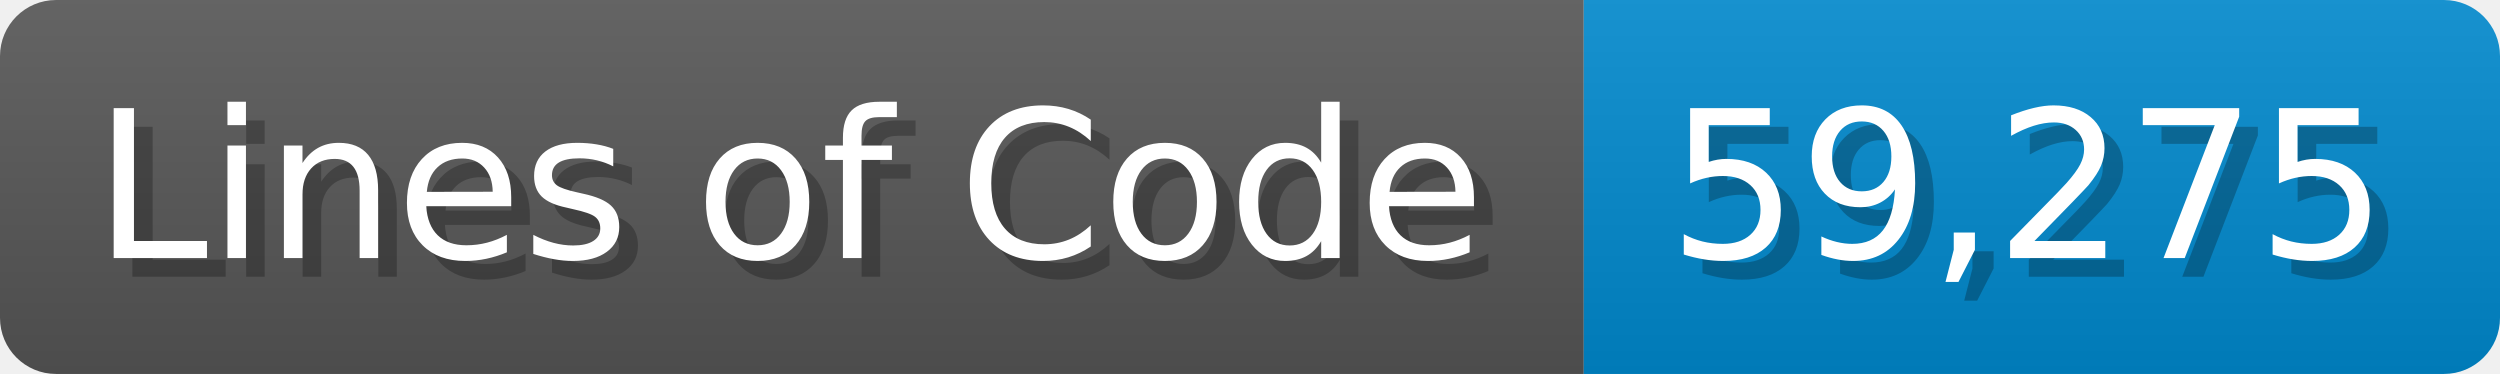
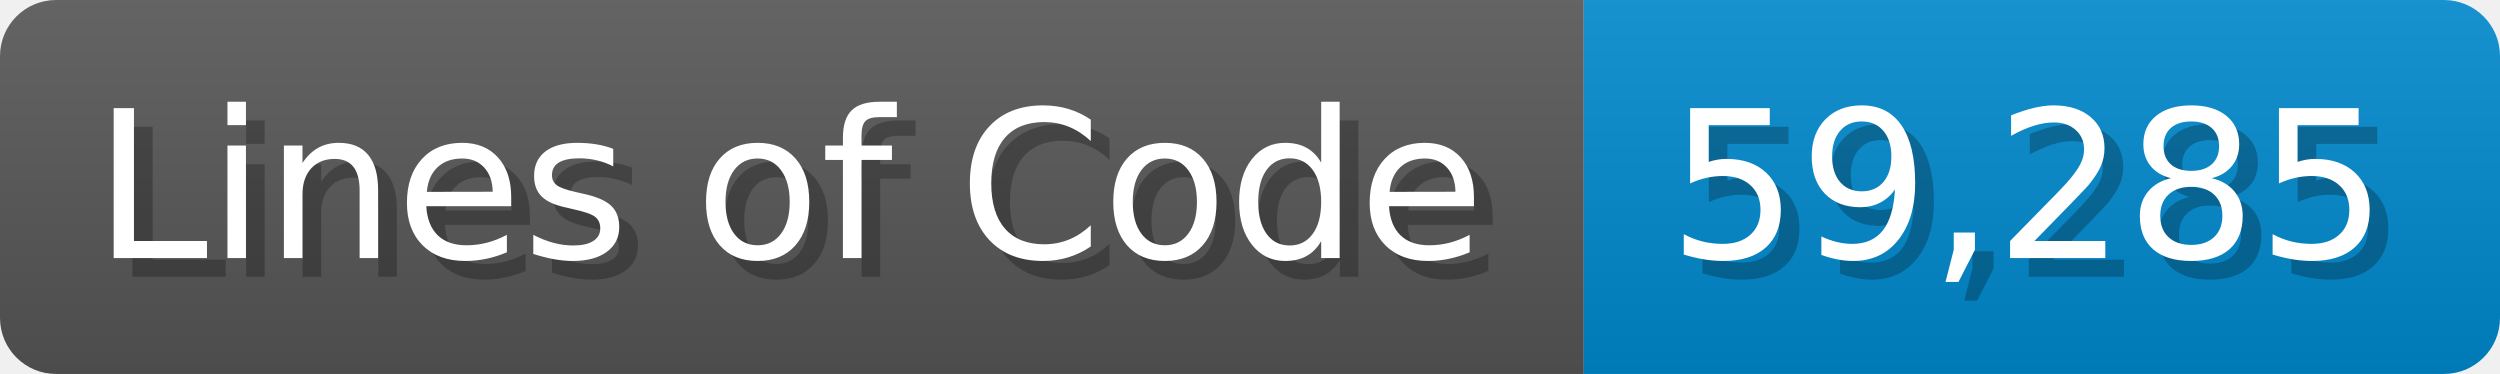
<svg xmlns="http://www.w3.org/2000/svg" width="133.7" height="20" viewBox="0 0 1337 200">
  <linearGradient id="a" x2="0" y2="100%">
    <stop offset="0" stop-opacity=".1" stop-color="#EEE" />
    <stop offset="1" stop-opacity=".1" />
  </linearGradient>
  <mask id="m">
    <rect width="1337" height="200" rx="30" fill="#FFF" />
  </mask>
  <g mask="url(#m)">
    <rect width="847" height="200" fill="#555" />
    <rect width="490" height="200" fill="#08C" x="847" />
    <rect width="1337" height="200" fill="url(#a)" />
  </g>
  <g fill="#fff" text-anchor="start" font-family="Verdana,DejaVu Sans,sans-serif" font-size="110">
    <text x="60" y="148" textLength="747" fill="#000" opacity="0.25">Lines of Code</text>
    <text x="50" y="138" textLength="747">Lines of Code</text>
-     <text x="902" y="148" textLength="390" fill="#000" opacity="0.25">59,275</text>
-     <text x="892" y="138" textLength="390">59,275</text>
+     <text x="902" y="148" textLength="390" fill="#000" opacity="0.25">59,285</text>
+     <text x="892" y="138" textLength="390">59,285</text>
  </g>
</svg>
